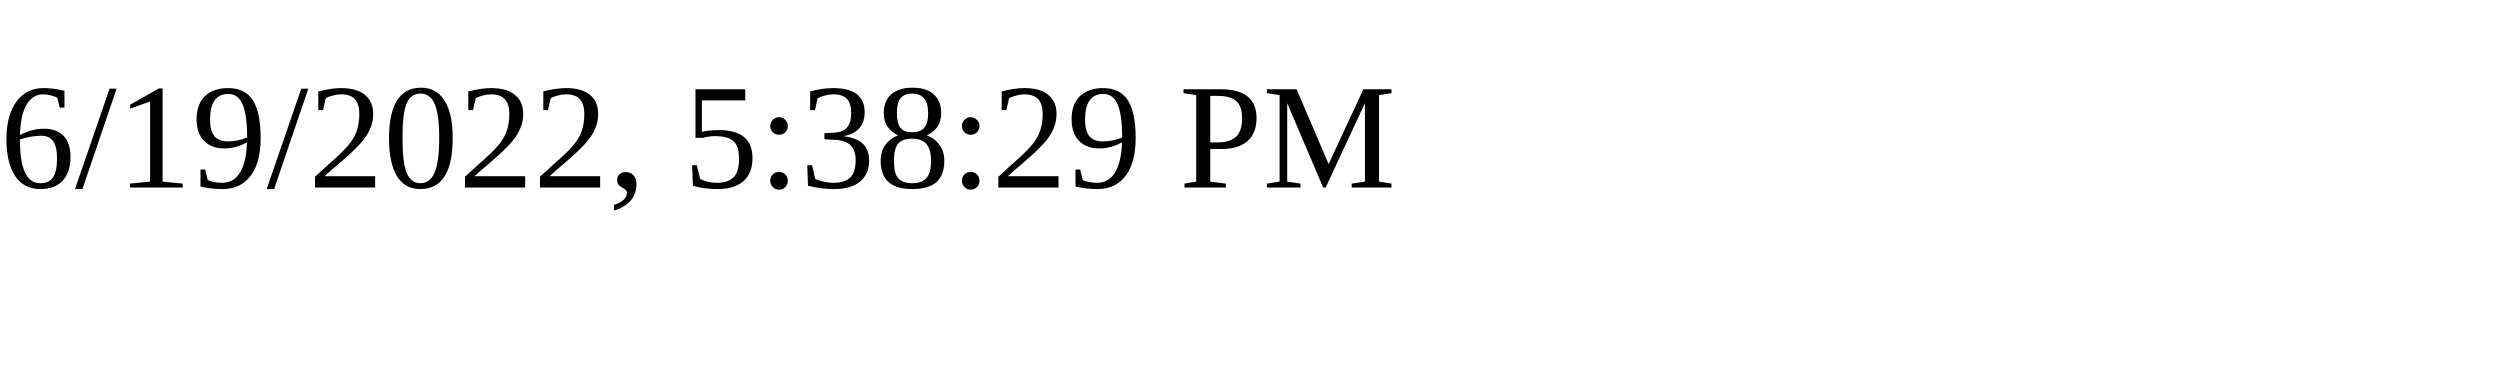
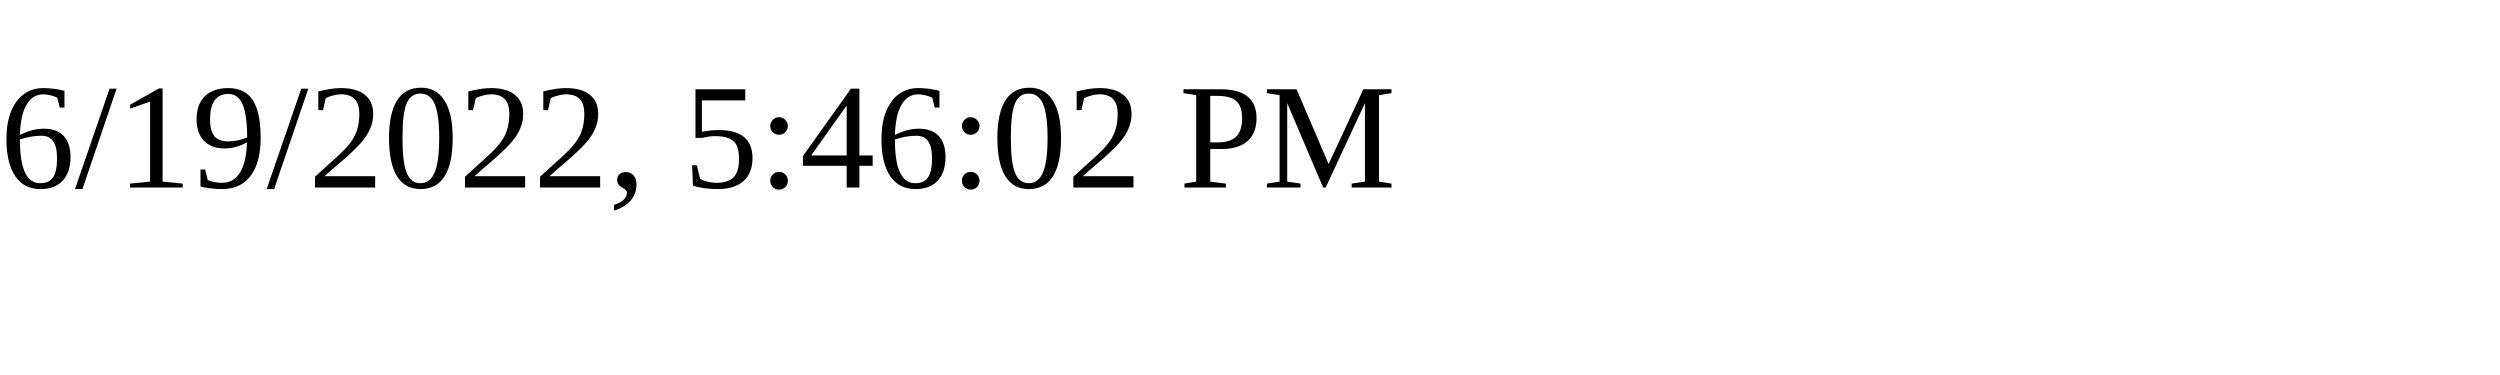
<svg xmlns="http://www.w3.org/2000/svg" height="30" width="200">
-   <text x="0" y="15">6/19/2022, 5:38:29 PM</text>
+   <text x="0" y="15">6/19/2022, 5:46:02 PM</text>
</svg>
